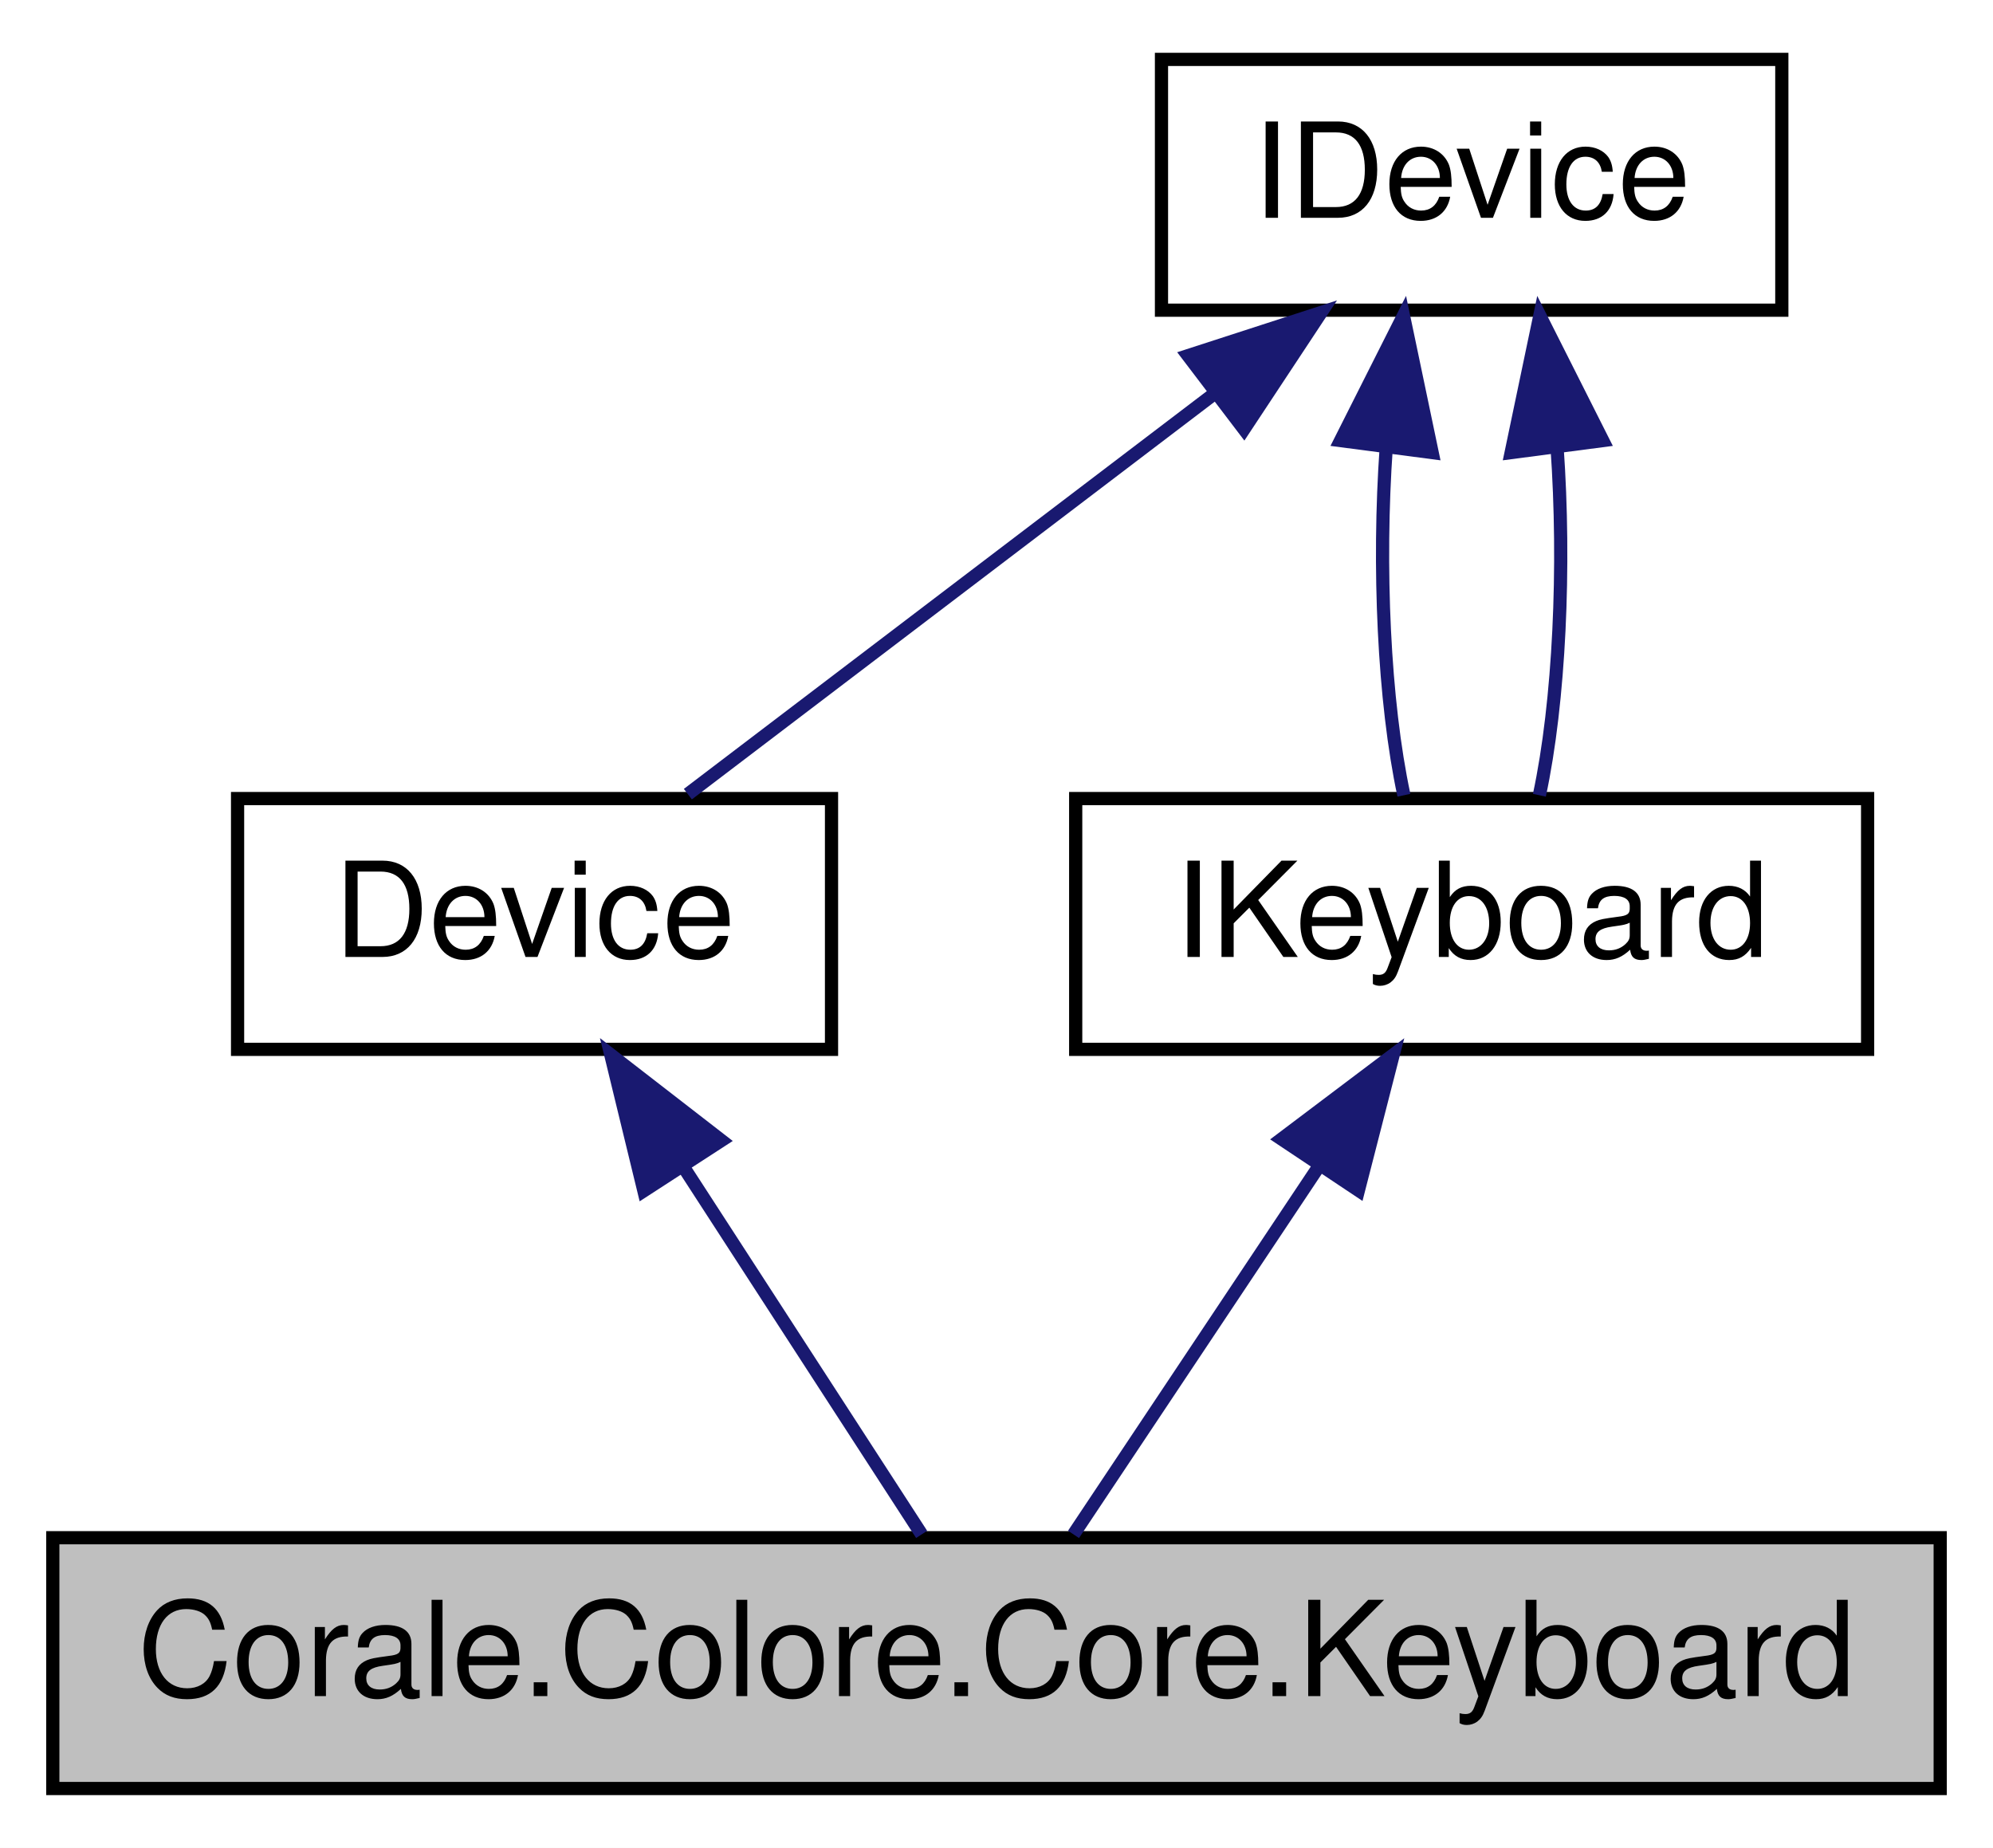
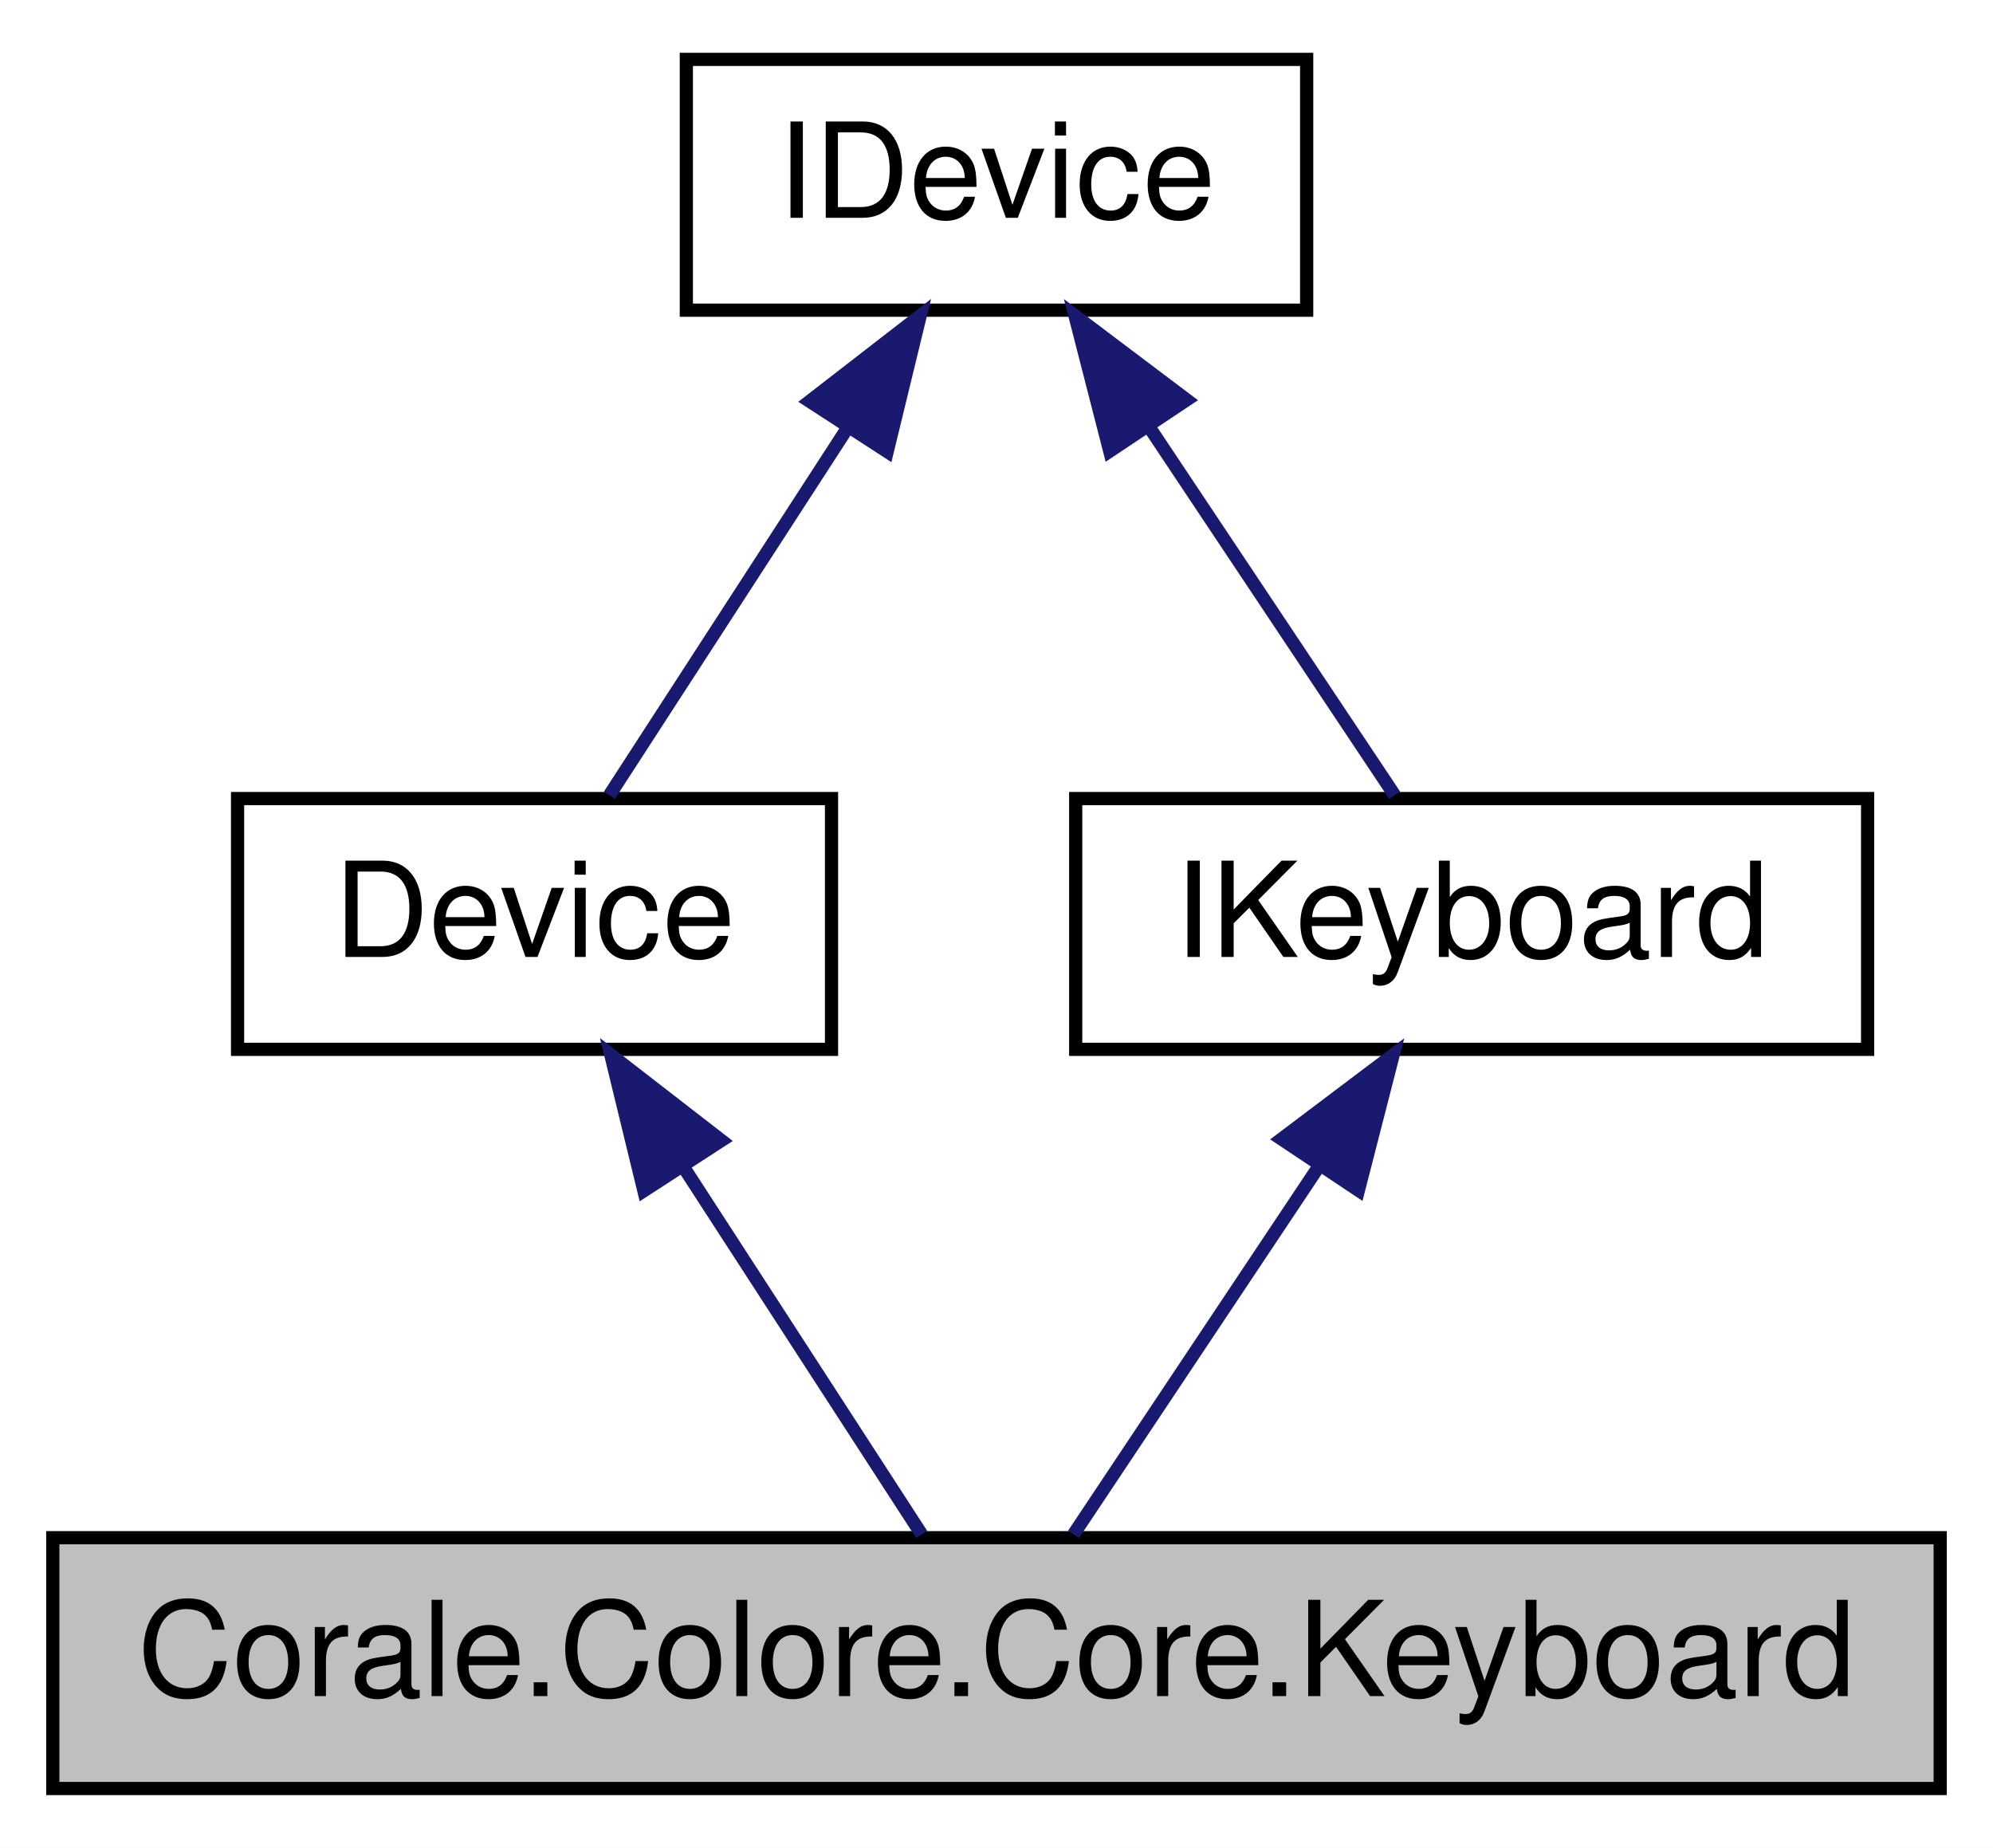
<svg xmlns="http://www.w3.org/2000/svg" xmlns:xlink="http://www.w3.org/1999/xlink" width="151pt" height="140pt" viewBox="0.00 0.00 151.00 140.00">
  <g id="graph0" class="graph" transform="scale(1 1) rotate(0) translate(4 136)">
    <polygon fill="white" stroke="none" points="-4,4 -4,-136 147,-136 147,4 -4,4" />
    <g id="node1" class="node">
      <polygon fill="#bfbfbf" stroke="black" points="0,-0.5 0,-19.5 143,-19.5 143,-0.5 0,-0.5" />
      <text text-anchor="middle" x="71.5" y="-7.5" font-family="Helvetica,sans-Serif" font-size="10.00">Corale.Colore.Core.Keyboard</text>
    </g>
    <g id="node2" class="node">
      <g id="a_node2">
        <a xlink:href="class_corale_1_1_colore_1_1_core_1_1_device.html" target="_top" xlink:title="Base class for devices, containing code common between all devices. ">
          <polygon fill="white" stroke="black" points="14,-56.5 14,-75.5 59,-75.5 59,-56.5 14,-56.5" />
          <text text-anchor="middle" x="36.5" y="-63.5" font-family="Helvetica,sans-Serif" font-size="10.00">Device</text>
        </a>
      </g>
    </g>
    <g id="edge1" class="edge">
      <path fill="none" stroke="midnightblue" d="M47.8,-47.566C53.822,-38.275 60.969,-27.248 65.828,-19.751" />
      <polygon fill="midnightblue" stroke="midnightblue" points="44.782,-45.788 42.279,-56.083 50.656,-49.595 44.782,-45.788" />
    </g>
    <g id="node3" class="node">
      <g id="a_node3">
        <a xlink:href="interface_corale_1_1_colore_1_1_core_1_1_i_device.html" target="_top" xlink:title="Interface for functionality common with all devices. ">
-           <polygon fill="white" stroke="black" points="84,-112.5 84,-131.5 131,-131.5 131,-112.5 84,-112.5" />
-           <text text-anchor="middle" x="107.5" y="-119.5" font-family="Helvetica,sans-Serif" font-size="10.00">IDevice</text>
+           <polygon fill="white" stroke="black" points="48,-112.5 48,-131.5 95,-131.5 95,-112.5 48,-112.5" />
+           <text text-anchor="middle" x="71.5" y="-119.5" font-family="Helvetica,sans-Serif" font-size="10.00">IDevice</text>
        </a>
      </g>
    </g>
    <g id="edge2" class="edge">
-       <path fill="none" stroke="midnightblue" d="M87.91,-106.101C75.132,-96.382 58.887,-84.027 48.115,-75.834" />
-       <polygon fill="midnightblue" stroke="midnightblue" points="86.014,-109.056 96.093,-112.324 90.252,-103.484 86.014,-109.056" />
+       <path fill="none" stroke="midnightblue" d="M60.2,-103.566C54.178,-94.275 47.031,-83.248 42.172,-75.751" />
+       <polygon fill="midnightblue" stroke="midnightblue" points="57.344,-105.595 65.721,-112.083 63.218,-101.788 57.344,-105.595" />
    </g>
    <g id="node4" class="node">
      <g id="a_node4">
        <a xlink:href="interface_corale_1_1_colore_1_1_core_1_1_i_keyboard.html" target="_top" xlink:title="Interface for keyboard functionality. ">
          <polygon fill="white" stroke="black" points="77.5,-56.5 77.5,-75.5 137.5,-75.5 137.5,-56.5 77.5,-56.5" />
          <text text-anchor="middle" x="107.5" y="-63.5" font-family="Helvetica,sans-Serif" font-size="10.00">IKeyboard</text>
        </a>
      </g>
    </g>
    <g id="edge4" class="edge">
-       <path fill="none" stroke="midnightblue" d="M101.028,-102.101C100.396,-93.136 100.843,-82.858 102.369,-75.751" />
-       <polygon fill="midnightblue" stroke="midnightblue" points="97.566,-102.622 102.334,-112.083 104.507,-101.713 97.566,-102.622" />
-     </g>
-     <g id="edge5" class="edge">
-       <path fill="none" stroke="midnightblue" d="M113.972,-102.101C114.604,-93.136 114.157,-82.858 112.631,-75.751" />
-       <polygon fill="midnightblue" stroke="midnightblue" points="110.493,-101.713 112.666,-112.083 117.434,-102.622 110.493,-101.713" />
+       <path fill="none" stroke="midnightblue" d="M83.123,-103.566C89.317,-94.275 96.668,-83.248 101.666,-75.751" />
+       <polygon fill="midnightblue" stroke="midnightblue" points="80.079,-101.821 77.445,-112.083 85.904,-105.704 80.079,-101.821" />
    </g>
    <g id="edge3" class="edge">
      <path fill="none" stroke="midnightblue" d="M95.877,-47.566C89.683,-38.275 82.332,-27.248 77.334,-19.751" />
      <polygon fill="midnightblue" stroke="midnightblue" points="93.096,-49.704 101.555,-56.083 98.921,-45.821 93.096,-49.704" />
    </g>
  </g>
</svg>
